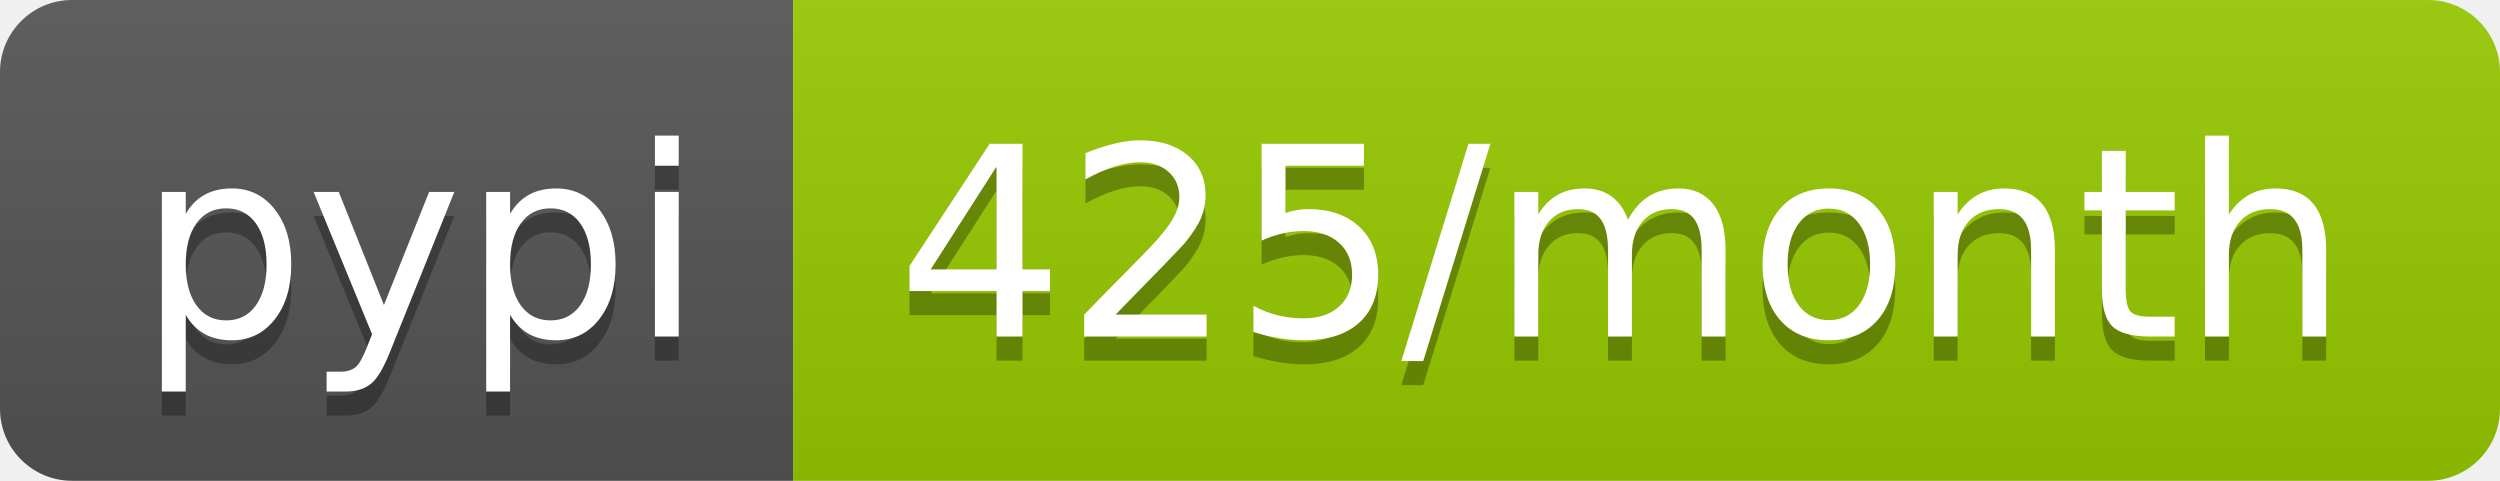
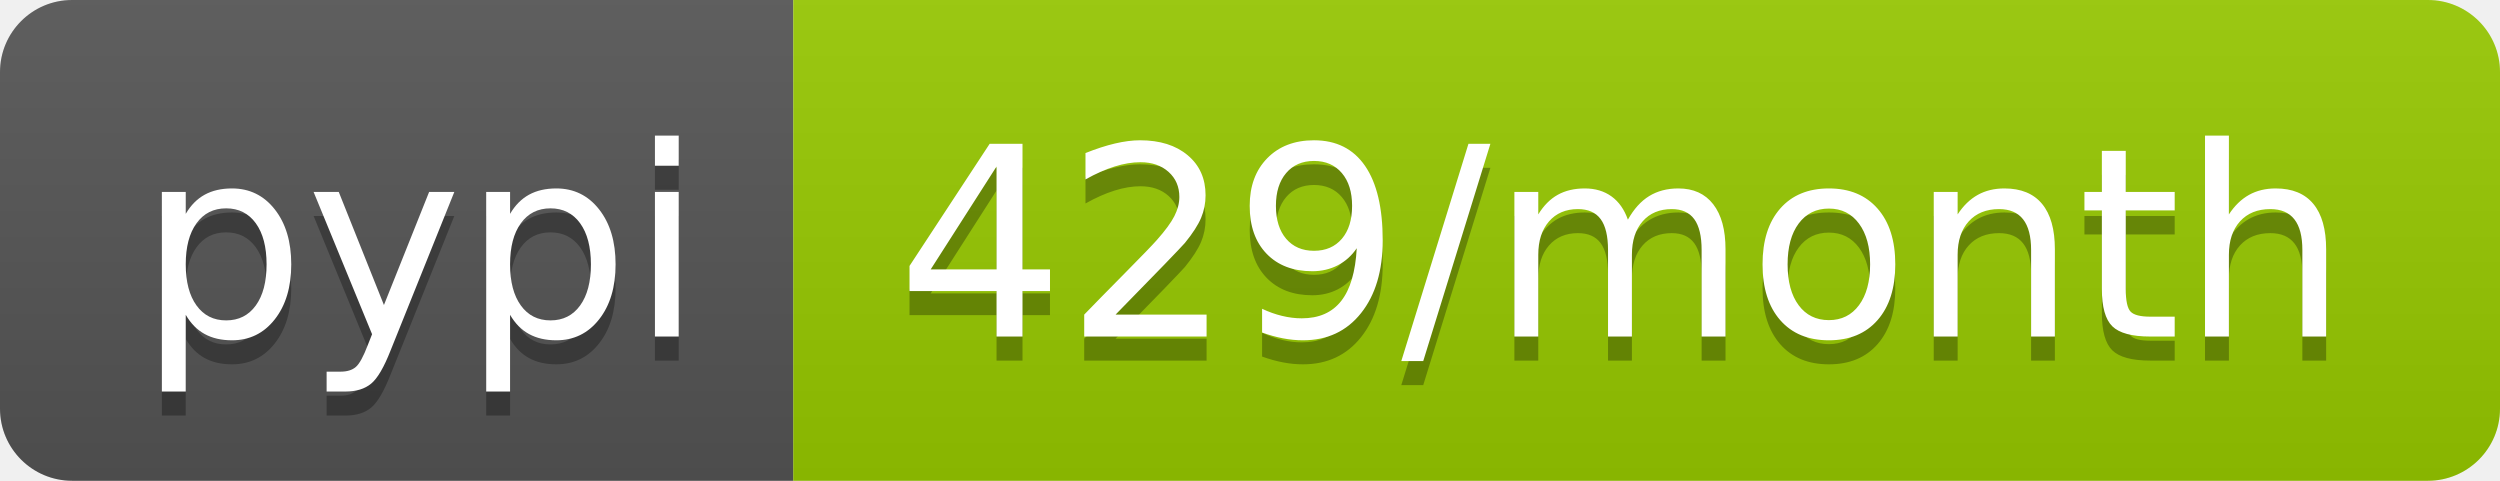
- <svg xmlns="http://www.w3.org/2000/svg" width="104" height="20" role="img" aria-label="pypi: 425/month">
+ <svg xmlns="http://www.w3.org/2000/svg" width="104" height="20" role="img" aria-label="pypi: 429/month">
  <linearGradient id="s" x2="0" y2="100%">
    <stop offset="0" stop-color="#bbb" stop-opacity=".1" />
    <stop offset="1" stop-opacity=".1" />
  </linearGradient>
  <clipPath id="r">
    <rect width="104" height="20" rx="3" fill="#fff" />
  </clipPath>
  <g clip-path="url(#r)">
    <rect width="33" height="20" fill="#555" />
    <rect x="33" width="71" height="20" fill="#97ca00" />
    <rect width="104" height="20" fill="url(#s)" />
  </g>
  <g fill="#fff" text-anchor="middle" font-family="Verdana,Geneva,DejaVu Sans,sans-serif" text-rendering="geometricPrecision" font-size="110">
    <text aria-hidden="true" x="175" y="150" fill="#010101" fill-opacity=".3" transform="scale(.1)" textLength="230">pypi</text>
    <text x="175" y="140" transform="scale(.1)" fill="#fff" textLength="230">pypi</text>
-     <text aria-hidden="true" x="675" y="150" fill="#010101" fill-opacity=".3" transform="scale(.1)" textLength="610">425/month</text>
-     <text x="675" y="140" transform="scale(.1)" fill="#fff" textLength="610">425/month</text>
+     <text aria-hidden="true" x="675" y="150" fill="#010101" fill-opacity=".3" transform="scale(.1)" textLength="610">429/month</text>
+     <text x="675" y="140" transform="scale(.1)" fill="#fff" textLength="610">429/month</text>
  </g>
</svg>
